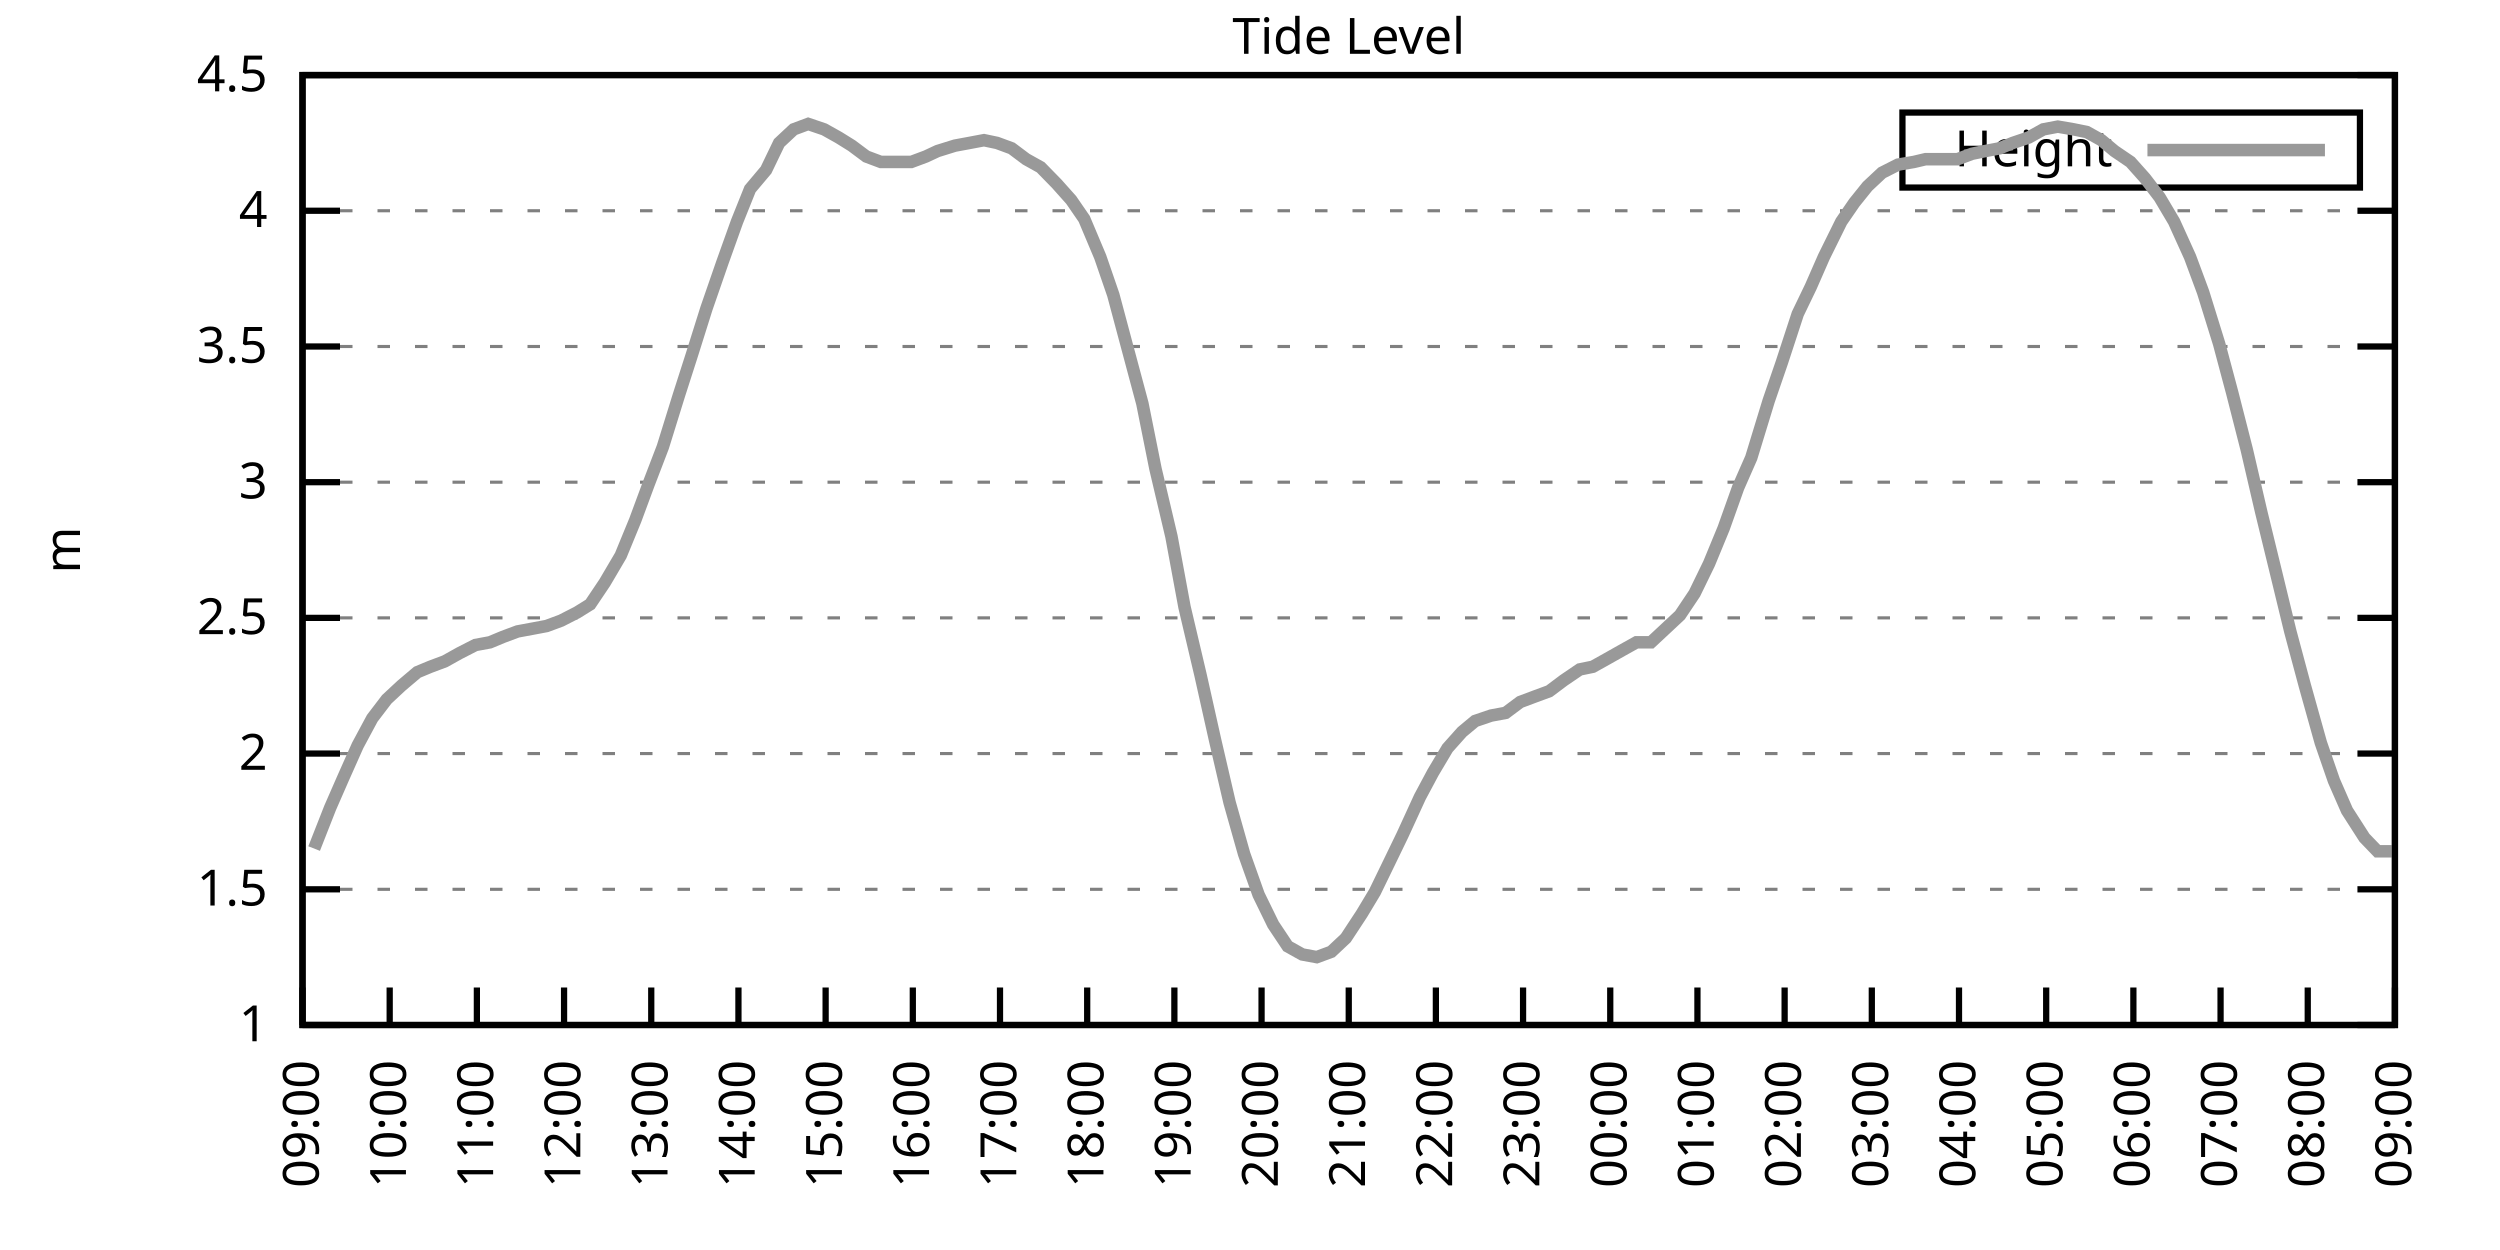
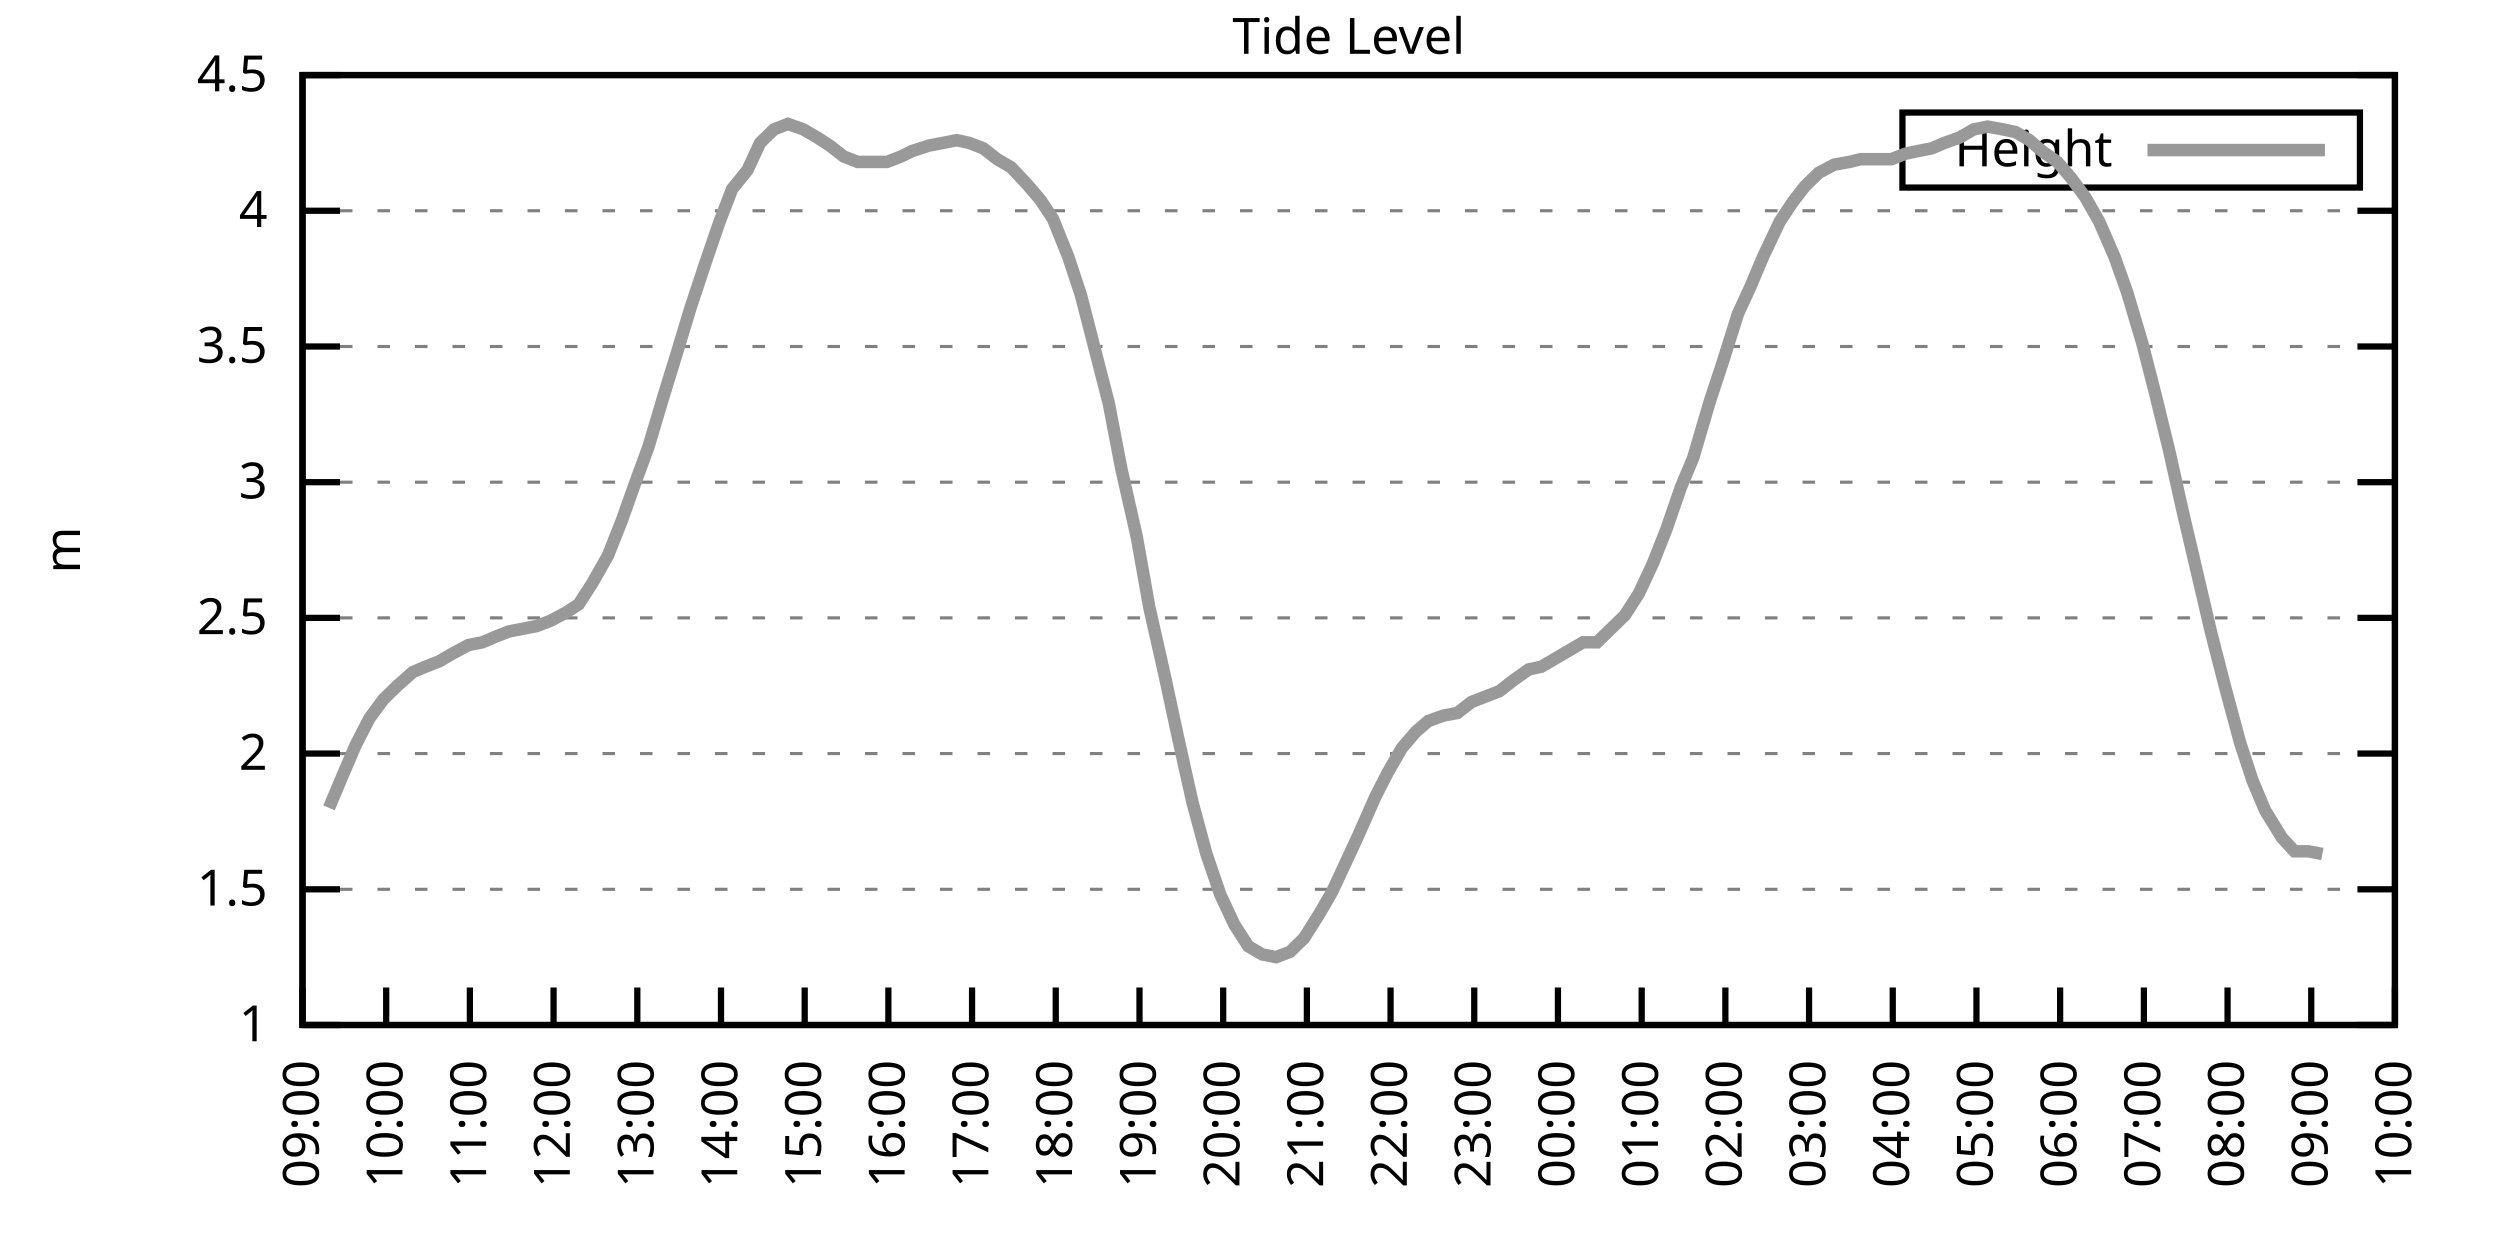
<svg xmlns="http://www.w3.org/2000/svg" xmlns:xlink="http://www.w3.org/1999/xlink" width="400" height="200" viewBox="0 0 400 200">
  <g id="gnuplot_canvas">
    <rect x="0" y="0" width="400" height="200" fill="none" />
    <defs>
      <circle id="gpDot" r="0.5" stroke-width="0.5" stroke="currentColor" />
      <path id="gpPt0" stroke-width="0.333" stroke="currentColor" d="M-1,0 h2 M0,-1 v2" />
      <path id="gpPt1" stroke-width="0.333" stroke="currentColor" d="M-1,-1 L1,1 M1,-1 L-1,1" />
      <path id="gpPt2" stroke-width="0.333" stroke="currentColor" d="M-1,0 L1,0 M0,-1 L0,1 M-1,-1 L1,1 M-1,1 L1,-1" />
      <rect id="gpPt3" stroke-width="0.333" stroke="currentColor" x="-1" y="-1" width="2" height="2" />
      <rect id="gpPt4" stroke-width="0.333" stroke="currentColor" fill="currentColor" x="-1" y="-1" width="2" height="2" />
      <circle id="gpPt5" stroke-width="0.333" stroke="currentColor" cx="0" cy="0" r="1" />
      <use xlink:href="#gpPt5" id="gpPt6" fill="currentColor" stroke="none" />
      <path id="gpPt7" stroke-width="0.333" stroke="currentColor" d="M0,-1.33 L-1.33,0.67 L1.33,0.67 z" />
      <use xlink:href="#gpPt7" id="gpPt8" fill="currentColor" stroke="none" />
      <use xlink:href="#gpPt7" id="gpPt9" stroke="currentColor" transform="rotate(180)" />
      <use xlink:href="#gpPt9" id="gpPt10" fill="currentColor" stroke="none" />
      <use xlink:href="#gpPt3" id="gpPt11" stroke="currentColor" transform="rotate(45)" />
      <use xlink:href="#gpPt11" id="gpPt12" fill="currentColor" stroke="none" />
      <path id="gpPt13" stroke-width="0.333" stroke="currentColor" d="M0,1.330 L1.265,0.411 L0.782,-1.067 L-0.782,-1.076 L-1.265,0.411 z" />
      <use xlink:href="#gpPt13" id="gpPt14" fill="currentColor" stroke="none" />
      <filter id="textbox" filterUnits="objectBoundingBox" x="0" y="0" height="1" width="1">
        <feFlood flood-color="white" flood-opacity="1" result="bgnd" />
        <feComposite in="SourceGraphic" in2="bgnd" operator="atop" />
      </filter>
      <filter id="greybox" filterUnits="objectBoundingBox" x="0" y="0" height="1" width="1">
        <feFlood flood-color="lightgrey" flood-opacity="1" result="grey" />
        <feComposite in="SourceGraphic" in2="grey" operator="atop" />
      </filter>
    </defs>
    <g fill="none" color="white" stroke="currentColor" stroke-width="1.00" stroke-linecap="butt" stroke-linejoin="miter">
</g>
    <g fill="none" color="black" stroke="currentColor" stroke-width="1.00" stroke-linecap="butt" stroke-linejoin="miter">
      <g stroke="none" shape-rendering="crispEdges">
        <polygon fill="rgb(255, 255, 255)" points="48.40,164.00 383.18,164.00 383.18,12.02 48.40,12.02 " />
      </g>
    </g>
    <g fill="none" color="black" stroke="currentColor" stroke-width="1.00" stroke-linecap="butt" stroke-linejoin="miter">
</g>
    <g fill="none" color="black" stroke="black" stroke-width="0.50" stroke-linecap="butt" stroke-linejoin="miter">
</g>
    <g fill="none" color="gray" stroke="currentColor" stroke-width="0.50" stroke-linecap="butt" stroke-linejoin="miter">
      <path stroke="gray" stroke-dasharray="2,4" class="gridline" d="M48.40,164.00 L383.19,164.00  " />
    </g>
    <g fill="none" color="gray" stroke="gray" stroke-width="1.00" stroke-linecap="butt" stroke-linejoin="miter">
</g>
    <g fill="none" color="black" stroke="currentColor" stroke-width="1.00" stroke-linecap="butt" stroke-linejoin="miter">
      <path stroke="black" d="M48.40,164.00 L54.40,164.00 M383.19,164.00 L377.19,164.00  " />
      <g transform="translate(42.80,166.60)" stroke="none" fill="black" font-family="Sans" font-size="8.00" text-anchor="end">
        <text>
          <tspan font-family="Sans"> 1</tspan>
        </text>
      </g>
    </g>
    <g fill="none" color="black" stroke="currentColor" stroke-width="1.00" stroke-linecap="butt" stroke-linejoin="miter">
</g>
    <g fill="none" color="black" stroke="black" stroke-width="0.50" stroke-linecap="butt" stroke-linejoin="miter">
</g>
    <g fill="none" color="gray" stroke="currentColor" stroke-width="0.50" stroke-linecap="butt" stroke-linejoin="miter">
      <path stroke="gray" stroke-dasharray="2,4" class="gridline" d="M48.40,142.29 L383.19,142.29  " />
    </g>
    <g fill="none" color="gray" stroke="gray" stroke-width="1.00" stroke-linecap="butt" stroke-linejoin="miter">
</g>
    <g fill="none" color="black" stroke="currentColor" stroke-width="1.00" stroke-linecap="butt" stroke-linejoin="miter">
      <path stroke="black" d="M48.40,142.29 L54.40,142.29 M383.19,142.29 L377.19,142.29  " />
      <g transform="translate(42.80,144.89)" stroke="none" fill="black" font-family="Sans" font-size="8.00" text-anchor="end">
        <text>
          <tspan font-family="Sans"> 1.5</tspan>
        </text>
      </g>
    </g>
    <g fill="none" color="black" stroke="currentColor" stroke-width="1.00" stroke-linecap="butt" stroke-linejoin="miter">
</g>
    <g fill="none" color="black" stroke="black" stroke-width="0.50" stroke-linecap="butt" stroke-linejoin="miter">
</g>
    <g fill="none" color="gray" stroke="currentColor" stroke-width="0.50" stroke-linecap="butt" stroke-linejoin="miter">
      <path stroke="gray" stroke-dasharray="2,4" class="gridline" d="M48.40,120.57 L383.19,120.57  " />
    </g>
    <g fill="none" color="gray" stroke="gray" stroke-width="1.00" stroke-linecap="butt" stroke-linejoin="miter">
</g>
    <g fill="none" color="black" stroke="currentColor" stroke-width="1.00" stroke-linecap="butt" stroke-linejoin="miter">
      <path stroke="black" d="M48.40,120.57 L54.40,120.57 M383.19,120.57 L377.19,120.57  " />
      <g transform="translate(42.80,123.17)" stroke="none" fill="black" font-family="Sans" font-size="8.00" text-anchor="end">
        <text>
          <tspan font-family="Sans"> 2</tspan>
        </text>
      </g>
    </g>
    <g fill="none" color="black" stroke="currentColor" stroke-width="1.00" stroke-linecap="butt" stroke-linejoin="miter">
</g>
    <g fill="none" color="black" stroke="black" stroke-width="0.50" stroke-linecap="butt" stroke-linejoin="miter">
</g>
    <g fill="none" color="gray" stroke="currentColor" stroke-width="0.50" stroke-linecap="butt" stroke-linejoin="miter">
      <path stroke="gray" stroke-dasharray="2,4" class="gridline" d="M48.40,98.86 L383.19,98.86  " />
    </g>
    <g fill="none" color="gray" stroke="gray" stroke-width="1.00" stroke-linecap="butt" stroke-linejoin="miter">
</g>
    <g fill="none" color="black" stroke="currentColor" stroke-width="1.00" stroke-linecap="butt" stroke-linejoin="miter">
      <path stroke="black" d="M48.40,98.86 L54.40,98.86 M383.19,98.86 L377.19,98.86  " />
      <g transform="translate(42.80,101.46)" stroke="none" fill="black" font-family="Sans" font-size="8.00" text-anchor="end">
        <text>
          <tspan font-family="Sans"> 2.5</tspan>
        </text>
      </g>
    </g>
    <g fill="none" color="black" stroke="currentColor" stroke-width="1.00" stroke-linecap="butt" stroke-linejoin="miter">
</g>
    <g fill="none" color="black" stroke="black" stroke-width="0.50" stroke-linecap="butt" stroke-linejoin="miter">
</g>
    <g fill="none" color="gray" stroke="currentColor" stroke-width="0.50" stroke-linecap="butt" stroke-linejoin="miter">
      <path stroke="gray" stroke-dasharray="2,4" class="gridline" d="M48.40,77.15 L383.19,77.15  " />
    </g>
    <g fill="none" color="gray" stroke="gray" stroke-width="1.00" stroke-linecap="butt" stroke-linejoin="miter">
</g>
    <g fill="none" color="black" stroke="currentColor" stroke-width="1.00" stroke-linecap="butt" stroke-linejoin="miter">
      <path stroke="black" d="M48.40,77.15 L54.40,77.15 M383.19,77.15 L377.19,77.15  " />
      <g transform="translate(42.80,79.75)" stroke="none" fill="black" font-family="Sans" font-size="8.00" text-anchor="end">
        <text>
          <tspan font-family="Sans"> 3</tspan>
        </text>
      </g>
    </g>
    <g fill="none" color="black" stroke="currentColor" stroke-width="1.00" stroke-linecap="butt" stroke-linejoin="miter">
</g>
    <g fill="none" color="black" stroke="black" stroke-width="0.50" stroke-linecap="butt" stroke-linejoin="miter">
</g>
    <g fill="none" color="gray" stroke="currentColor" stroke-width="0.50" stroke-linecap="butt" stroke-linejoin="miter">
      <path stroke="gray" stroke-dasharray="2,4" class="gridline" d="M48.40,55.44 L383.19,55.44  " />
    </g>
    <g fill="none" color="gray" stroke="gray" stroke-width="1.00" stroke-linecap="butt" stroke-linejoin="miter">
</g>
    <g fill="none" color="black" stroke="currentColor" stroke-width="1.00" stroke-linecap="butt" stroke-linejoin="miter">
      <path stroke="black" d="M48.40,55.44 L54.40,55.44 M383.19,55.44 L377.19,55.44  " />
      <g transform="translate(42.80,58.04)" stroke="none" fill="black" font-family="Sans" font-size="8.00" text-anchor="end">
        <text>
          <tspan font-family="Sans"> 3.5</tspan>
        </text>
      </g>
    </g>
    <g fill="none" color="black" stroke="currentColor" stroke-width="1.00" stroke-linecap="butt" stroke-linejoin="miter">
</g>
    <g fill="none" color="black" stroke="black" stroke-width="0.50" stroke-linecap="butt" stroke-linejoin="miter">
</g>
    <g fill="none" color="gray" stroke="currentColor" stroke-width="0.50" stroke-linecap="butt" stroke-linejoin="miter">
      <path stroke="gray" stroke-dasharray="2,4" class="gridline" d="M48.40,33.72 L383.19,33.72  " />
    </g>
    <g fill="none" color="gray" stroke="gray" stroke-width="1.00" stroke-linecap="butt" stroke-linejoin="miter">
</g>
    <g fill="none" color="black" stroke="currentColor" stroke-width="1.00" stroke-linecap="butt" stroke-linejoin="miter">
      <path stroke="black" d="M48.40,33.72 L54.40,33.72 M383.19,33.72 L377.19,33.72  " />
      <g transform="translate(42.80,36.32)" stroke="none" fill="black" font-family="Sans" font-size="8.00" text-anchor="end">
        <text>
          <tspan font-family="Sans"> 4</tspan>
        </text>
      </g>
    </g>
    <g fill="none" color="black" stroke="currentColor" stroke-width="1.00" stroke-linecap="butt" stroke-linejoin="miter">
</g>
    <g fill="none" color="black" stroke="black" stroke-width="0.50" stroke-linecap="butt" stroke-linejoin="miter">
</g>
    <g fill="none" color="gray" stroke="currentColor" stroke-width="0.50" stroke-linecap="butt" stroke-linejoin="miter">
      <path stroke="gray" stroke-dasharray="2,4" class="gridline" d="M48.40,12.01 L383.19,12.01  " />
    </g>
    <g fill="none" color="gray" stroke="gray" stroke-width="1.00" stroke-linecap="butt" stroke-linejoin="miter">
</g>
    <g fill="none" color="black" stroke="currentColor" stroke-width="1.00" stroke-linecap="butt" stroke-linejoin="miter">
      <path stroke="black" d="M48.40,12.01 L54.40,12.01 M383.19,12.01 L377.19,12.01  " />
      <g transform="translate(42.80,14.61)" stroke="none" fill="black" font-family="Sans" font-size="8.00" text-anchor="end">
        <text>
          <tspan font-family="Sans"> 4.5</tspan>
        </text>
      </g>
    </g>
    <g fill="none" color="black" stroke="currentColor" stroke-width="1.00" stroke-linecap="butt" stroke-linejoin="miter">
      <path stroke="black" d="M48.40,164.00 L48.40,158.00  " />
      <g transform="translate(51.00,169.60) rotate(270.00)" stroke="none" fill="black" font-family="Sans" font-size="8.00" text-anchor="end">
        <text>
          <tspan font-family="Sans">09:00</tspan>
        </text>
      </g>
    </g>
    <g fill="none" color="black" stroke="currentColor" stroke-width="1.00" stroke-linecap="butt" stroke-linejoin="miter">
-       <path stroke="black" d="M62.35,164.00 L62.35,158.00  " />
-       <g transform="translate(64.95,169.60) rotate(270.00)" stroke="none" fill="black" font-family="Sans" font-size="8.00" text-anchor="end">
+       <path stroke="black" d="M61.79,164.00 L61.79,158.00  " />
+       <g transform="translate(64.39,169.60) rotate(270.00)" stroke="none" fill="black" font-family="Sans" font-size="8.00" text-anchor="end">
        <text>
          <tspan font-family="Sans">10:00</tspan>
        </text>
      </g>
    </g>
    <g fill="none" color="black" stroke="currentColor" stroke-width="1.00" stroke-linecap="butt" stroke-linejoin="miter">
-       <path stroke="black" d="M76.30,164.00 L76.30,158.00  " />
-       <g transform="translate(78.90,169.60) rotate(270.00)" stroke="none" fill="black" font-family="Sans" font-size="8.00" text-anchor="end">
+       <path stroke="black" d="M75.18,164.00 L75.18,158.00  " />
+       <g transform="translate(77.78,169.60) rotate(270.00)" stroke="none" fill="black" font-family="Sans" font-size="8.00" text-anchor="end">
        <text>
          <tspan font-family="Sans">11:00</tspan>
        </text>
      </g>
    </g>
    <g fill="none" color="black" stroke="currentColor" stroke-width="1.00" stroke-linecap="butt" stroke-linejoin="miter">
-       <path stroke="black" d="M90.25,164.00 L90.25,158.00  " />
-       <g transform="translate(92.85,169.60) rotate(270.00)" stroke="none" fill="black" font-family="Sans" font-size="8.00" text-anchor="end">
+       <path stroke="black" d="M88.57,164.00 L88.57,158.00  " />
+       <g transform="translate(91.17,169.60) rotate(270.00)" stroke="none" fill="black" font-family="Sans" font-size="8.00" text-anchor="end">
        <text>
          <tspan font-family="Sans">12:00</tspan>
        </text>
      </g>
    </g>
    <g fill="none" color="black" stroke="currentColor" stroke-width="1.00" stroke-linecap="butt" stroke-linejoin="miter">
-       <path stroke="black" d="M104.20,164.00 L104.20,158.00  " />
-       <g transform="translate(106.80,169.60) rotate(270.00)" stroke="none" fill="black" font-family="Sans" font-size="8.00" text-anchor="end">
+       <path stroke="black" d="M101.97,164.00 L101.97,158.00  " />
+       <g transform="translate(104.57,169.60) rotate(270.00)" stroke="none" fill="black" font-family="Sans" font-size="8.00" text-anchor="end">
        <text>
          <tspan font-family="Sans">13:00</tspan>
        </text>
      </g>
    </g>
    <g fill="none" color="black" stroke="currentColor" stroke-width="1.00" stroke-linecap="butt" stroke-linejoin="miter">
-       <path stroke="black" d="M118.15,164.00 L118.15,158.00  " />
-       <g transform="translate(120.75,169.60) rotate(270.00)" stroke="none" fill="black" font-family="Sans" font-size="8.00" text-anchor="end">
+       <path stroke="black" d="M115.36,164.00 L115.36,158.00  " />
+       <g transform="translate(117.96,169.60) rotate(270.00)" stroke="none" fill="black" font-family="Sans" font-size="8.00" text-anchor="end">
        <text>
          <tspan font-family="Sans">14:00</tspan>
        </text>
      </g>
    </g>
    <g fill="none" color="black" stroke="currentColor" stroke-width="1.00" stroke-linecap="butt" stroke-linejoin="miter">
-       <path stroke="black" d="M132.10,164.00 L132.10,158.00  " />
-       <g transform="translate(134.70,169.60) rotate(270.00)" stroke="none" fill="black" font-family="Sans" font-size="8.00" text-anchor="end">
+       <path stroke="black" d="M128.75,164.00 L128.75,158.00  " />
+       <g transform="translate(131.35,169.60) rotate(270.00)" stroke="none" fill="black" font-family="Sans" font-size="8.00" text-anchor="end">
        <text>
          <tspan font-family="Sans">15:00</tspan>
        </text>
      </g>
    </g>
    <g fill="none" color="black" stroke="currentColor" stroke-width="1.00" stroke-linecap="butt" stroke-linejoin="miter">
-       <path stroke="black" d="M146.05,164.00 L146.05,158.00  " />
-       <g transform="translate(148.65,169.60) rotate(270.00)" stroke="none" fill="black" font-family="Sans" font-size="8.00" text-anchor="end">
+       <path stroke="black" d="M142.14,164.00 L142.14,158.00  " />
+       <g transform="translate(144.74,169.60) rotate(270.00)" stroke="none" fill="black" font-family="Sans" font-size="8.00" text-anchor="end">
        <text>
          <tspan font-family="Sans">16:00</tspan>
        </text>
      </g>
    </g>
    <g fill="none" color="black" stroke="currentColor" stroke-width="1.00" stroke-linecap="butt" stroke-linejoin="miter">
-       <path stroke="black" d="M160.00,164.00 L160.00,158.00  " />
-       <g transform="translate(162.60,169.60) rotate(270.00)" stroke="none" fill="black" font-family="Sans" font-size="8.00" text-anchor="end">
+       <path stroke="black" d="M155.53,164.00 L155.53,158.00  " />
+       <g transform="translate(158.13,169.60) rotate(270.00)" stroke="none" fill="black" font-family="Sans" font-size="8.00" text-anchor="end">
        <text>
          <tspan font-family="Sans">17:00</tspan>
        </text>
      </g>
    </g>
    <g fill="none" color="black" stroke="currentColor" stroke-width="1.00" stroke-linecap="butt" stroke-linejoin="miter">
-       <path stroke="black" d="M173.95,164.00 L173.95,158.00  " />
-       <g transform="translate(176.55,169.60) rotate(270.00)" stroke="none" fill="black" font-family="Sans" font-size="8.00" text-anchor="end">
+       <path stroke="black" d="M168.92,164.00 L168.92,158.00  " />
+       <g transform="translate(171.52,169.60) rotate(270.00)" stroke="none" fill="black" font-family="Sans" font-size="8.00" text-anchor="end">
        <text>
          <tspan font-family="Sans">18:00</tspan>
        </text>
      </g>
    </g>
    <g fill="none" color="black" stroke="currentColor" stroke-width="1.00" stroke-linecap="butt" stroke-linejoin="miter">
-       <path stroke="black" d="M187.90,164.00 L187.90,158.00  " />
-       <g transform="translate(190.50,169.60) rotate(270.00)" stroke="none" fill="black" font-family="Sans" font-size="8.00" text-anchor="end">
+       <path stroke="black" d="M182.32,164.00 L182.32,158.00  " />
+       <g transform="translate(184.92,169.60) rotate(270.00)" stroke="none" fill="black" font-family="Sans" font-size="8.00" text-anchor="end">
        <text>
          <tspan font-family="Sans">19:00</tspan>
        </text>
      </g>
    </g>
    <g fill="none" color="black" stroke="currentColor" stroke-width="1.00" stroke-linecap="butt" stroke-linejoin="miter">
-       <path stroke="black" d="M201.85,164.00 L201.85,158.00  " />
-       <g transform="translate(204.45,169.60) rotate(270.00)" stroke="none" fill="black" font-family="Sans" font-size="8.00" text-anchor="end">
+       <path stroke="black" d="M195.71,164.00 L195.71,158.00  " />
+       <g transform="translate(198.31,169.60) rotate(270.00)" stroke="none" fill="black" font-family="Sans" font-size="8.00" text-anchor="end">
        <text>
          <tspan font-family="Sans">20:00</tspan>
        </text>
      </g>
    </g>
    <g fill="none" color="black" stroke="currentColor" stroke-width="1.00" stroke-linecap="butt" stroke-linejoin="miter">
-       <path stroke="black" d="M215.80,164.00 L215.80,158.00  " />
-       <g transform="translate(218.40,169.60) rotate(270.00)" stroke="none" fill="black" font-family="Sans" font-size="8.00" text-anchor="end">
+       <path stroke="black" d="M209.10,164.00 L209.10,158.00  " />
+       <g transform="translate(211.70,169.60) rotate(270.00)" stroke="none" fill="black" font-family="Sans" font-size="8.00" text-anchor="end">
        <text>
          <tspan font-family="Sans">21:00</tspan>
        </text>
      </g>
    </g>
    <g fill="none" color="black" stroke="currentColor" stroke-width="1.00" stroke-linecap="butt" stroke-linejoin="miter">
-       <path stroke="black" d="M229.74,164.00 L229.74,158.00  " />
-       <g transform="translate(232.34,169.60) rotate(270.00)" stroke="none" fill="black" font-family="Sans" font-size="8.00" text-anchor="end">
+       <path stroke="black" d="M222.49,164.00 L222.49,158.00  " />
+       <g transform="translate(225.09,169.60) rotate(270.00)" stroke="none" fill="black" font-family="Sans" font-size="8.00" text-anchor="end">
        <text>
          <tspan font-family="Sans">22:00</tspan>
        </text>
      </g>
    </g>
    <g fill="none" color="black" stroke="currentColor" stroke-width="1.00" stroke-linecap="butt" stroke-linejoin="miter">
-       <path stroke="black" d="M243.69,164.00 L243.69,158.00  " />
-       <g transform="translate(246.29,169.60) rotate(270.00)" stroke="none" fill="black" font-family="Sans" font-size="8.00" text-anchor="end">
+       <path stroke="black" d="M235.88,164.00 L235.88,158.00  " />
+       <g transform="translate(238.48,169.60) rotate(270.00)" stroke="none" fill="black" font-family="Sans" font-size="8.00" text-anchor="end">
        <text>
          <tspan font-family="Sans">23:00</tspan>
        </text>
      </g>
    </g>
    <g fill="none" color="black" stroke="currentColor" stroke-width="1.00" stroke-linecap="butt" stroke-linejoin="miter">
-       <path stroke="black" d="M257.64,164.00 L257.64,158.00  " />
-       <g transform="translate(260.24,169.60) rotate(270.00)" stroke="none" fill="black" font-family="Sans" font-size="8.00" text-anchor="end">
+       <path stroke="black" d="M249.27,164.00 L249.27,158.00  " />
+       <g transform="translate(251.87,169.60) rotate(270.00)" stroke="none" fill="black" font-family="Sans" font-size="8.00" text-anchor="end">
        <text>
          <tspan font-family="Sans">00:00</tspan>
        </text>
      </g>
    </g>
    <g fill="none" color="black" stroke="currentColor" stroke-width="1.00" stroke-linecap="butt" stroke-linejoin="miter">
-       <path stroke="black" d="M271.59,164.00 L271.59,158.00  " />
-       <g transform="translate(274.19,169.60) rotate(270.00)" stroke="none" fill="black" font-family="Sans" font-size="8.00" text-anchor="end">
+       <path stroke="black" d="M262.67,164.00 L262.67,158.00  " />
+       <g transform="translate(265.27,169.60) rotate(270.00)" stroke="none" fill="black" font-family="Sans" font-size="8.00" text-anchor="end">
        <text>
          <tspan font-family="Sans">01:00</tspan>
        </text>
      </g>
    </g>
    <g fill="none" color="black" stroke="currentColor" stroke-width="1.00" stroke-linecap="butt" stroke-linejoin="miter">
-       <path stroke="black" d="M285.54,164.00 L285.54,158.00  " />
-       <g transform="translate(288.14,169.60) rotate(270.00)" stroke="none" fill="black" font-family="Sans" font-size="8.00" text-anchor="end">
+       <path stroke="black" d="M276.06,164.00 L276.06,158.00  " />
+       <g transform="translate(278.66,169.60) rotate(270.00)" stroke="none" fill="black" font-family="Sans" font-size="8.00" text-anchor="end">
        <text>
          <tspan font-family="Sans">02:00</tspan>
        </text>
      </g>
    </g>
    <g fill="none" color="black" stroke="currentColor" stroke-width="1.00" stroke-linecap="butt" stroke-linejoin="miter">
-       <path stroke="black" d="M299.49,164.00 L299.49,158.00  " />
-       <g transform="translate(302.09,169.60) rotate(270.00)" stroke="none" fill="black" font-family="Sans" font-size="8.00" text-anchor="end">
+       <path stroke="black" d="M289.45,164.00 L289.45,158.00  " />
+       <g transform="translate(292.05,169.60) rotate(270.00)" stroke="none" fill="black" font-family="Sans" font-size="8.00" text-anchor="end">
        <text>
          <tspan font-family="Sans">03:00</tspan>
        </text>
      </g>
    </g>
    <g fill="none" color="black" stroke="currentColor" stroke-width="1.00" stroke-linecap="butt" stroke-linejoin="miter">
-       <path stroke="black" d="M313.44,164.00 L313.44,158.00  " />
-       <g transform="translate(316.04,169.60) rotate(270.00)" stroke="none" fill="black" font-family="Sans" font-size="8.00" text-anchor="end">
+       <path stroke="black" d="M302.84,164.00 L302.84,158.00  " />
+       <g transform="translate(305.44,169.60) rotate(270.00)" stroke="none" fill="black" font-family="Sans" font-size="8.00" text-anchor="end">
        <text>
          <tspan font-family="Sans">04:00</tspan>
        </text>
      </g>
    </g>
    <g fill="none" color="black" stroke="currentColor" stroke-width="1.00" stroke-linecap="butt" stroke-linejoin="miter">
-       <path stroke="black" d="M327.39,164.00 L327.39,158.00  " />
-       <g transform="translate(329.99,169.60) rotate(270.00)" stroke="none" fill="black" font-family="Sans" font-size="8.00" text-anchor="end">
+       <path stroke="black" d="M316.23,164.00 L316.23,158.00  " />
+       <g transform="translate(318.83,169.60) rotate(270.00)" stroke="none" fill="black" font-family="Sans" font-size="8.00" text-anchor="end">
        <text>
          <tspan font-family="Sans">05:00</tspan>
        </text>
      </g>
    </g>
    <g fill="none" color="black" stroke="currentColor" stroke-width="1.00" stroke-linecap="butt" stroke-linejoin="miter">
-       <path stroke="black" d="M341.34,164.00 L341.34,158.00  " />
-       <g transform="translate(343.94,169.60) rotate(270.00)" stroke="none" fill="black" font-family="Sans" font-size="8.00" text-anchor="end">
+       <path stroke="black" d="M329.62,164.00 L329.62,158.00  " />
+       <g transform="translate(332.22,169.60) rotate(270.00)" stroke="none" fill="black" font-family="Sans" font-size="8.00" text-anchor="end">
        <text>
          <tspan font-family="Sans">06:00</tspan>
        </text>
      </g>
    </g>
    <g fill="none" color="black" stroke="currentColor" stroke-width="1.00" stroke-linecap="butt" stroke-linejoin="miter">
-       <path stroke="black" d="M355.29,164.00 L355.29,158.00  " />
-       <g transform="translate(357.89,169.60) rotate(270.00)" stroke="none" fill="black" font-family="Sans" font-size="8.00" text-anchor="end">
+       <path stroke="black" d="M343.02,164.00 L343.02,158.00  " />
+       <g transform="translate(345.62,169.60) rotate(270.00)" stroke="none" fill="black" font-family="Sans" font-size="8.00" text-anchor="end">
        <text>
          <tspan font-family="Sans">07:00</tspan>
        </text>
      </g>
    </g>
    <g fill="none" color="black" stroke="currentColor" stroke-width="1.00" stroke-linecap="butt" stroke-linejoin="miter">
-       <path stroke="black" d="M369.24,164.00 L369.24,158.00  " />
-       <g transform="translate(371.84,169.60) rotate(270.00)" stroke="none" fill="black" font-family="Sans" font-size="8.00" text-anchor="end">
+       <path stroke="black" d="M356.41,164.00 L356.41,158.00  " />
+       <g transform="translate(359.01,169.60) rotate(270.00)" stroke="none" fill="black" font-family="Sans" font-size="8.00" text-anchor="end">
        <text>
          <tspan font-family="Sans">08:00</tspan>
+         </text>
+       </g>
+     </g>
+     <g fill="none" color="black" stroke="currentColor" stroke-width="1.00" stroke-linecap="butt" stroke-linejoin="miter">
+       <path stroke="black" d="M369.80,164.00 L369.80,158.00  " />
+       <g transform="translate(372.40,169.60) rotate(270.00)" stroke="none" fill="black" font-family="Sans" font-size="8.00" text-anchor="end">
+         <text>
+           <tspan font-family="Sans">09:00</tspan>
        </text>
      </g>
    </g>
    <g fill="none" color="black" stroke="currentColor" stroke-width="1.00" stroke-linecap="butt" stroke-linejoin="miter">
      <path stroke="black" d="M383.19,164.00 L383.19,158.00  " />
      <g transform="translate(385.79,169.60) rotate(270.00)" stroke="none" fill="black" font-family="Sans" font-size="8.00" text-anchor="end">
        <text>
-           <tspan font-family="Sans">09:00</tspan>
+           <tspan font-family="Sans">10:00</tspan>
        </text>
      </g>
    </g>
    <g fill="none" color="black" stroke="currentColor" stroke-width="1.00" stroke-linecap="butt" stroke-linejoin="miter">
</g>
    <g fill="none" color="black" stroke="currentColor" stroke-width="1.00" stroke-linecap="butt" stroke-linejoin="miter">
      <path stroke="black" d="M48.40,12.01 L48.40,164.00 L383.19,164.00 L383.19,12.01 L48.40,12.01 Z  " />
    </g>
    <g fill="none" color="black" stroke="currentColor" stroke-width="1.00" stroke-linecap="butt" stroke-linejoin="miter">
</g>
    <g fill="none" color="black" stroke="currentColor" stroke-width="1.00" stroke-linecap="butt" stroke-linejoin="miter">
      <path stroke="black" d="M304.39,30.01 L304.39,18.01 L377.59,18.01 L377.59,30.01 L304.39,30.01 Z  " />
    </g>
    <g id="Tide_level_plot_1">
      <g fill="none" color="white" stroke="black" stroke-width="2.00" stroke-linecap="butt" stroke-linejoin="miter">
</g>
      <g fill="none" color="black" stroke="currentColor" stroke-width="2.00" stroke-linecap="butt" stroke-linejoin="miter">
        <g transform="translate(337.99,26.61)" stroke="none" fill="black" font-family="Sans" font-size="8.00" text-anchor="end">
          <text>
            <tspan font-family="Sans">Height</tspan>
          </text>
        </g>
      </g>
      <g fill="none" color="black" stroke="currentColor" stroke-width="2.00" stroke-linecap="butt" stroke-linejoin="miter">
-         <path stroke="rgb(153, 153, 153)" d="M343.59,24.01 L371.99,24.01 M50.26,135.77 L52.82,129.26 L54.91,124.48 L57.23,119.27 L59.56,114.93 L61.88,111.89   L64.21,109.72 L66.77,107.55 L68.86,106.68 L71.18,105.81 L73.51,104.51 L76.07,103.20 L78.39,102.77 L80.48,101.90   L82.81,101.03 L85.13,100.60 L87.46,100.16 L89.78,99.30 L92.34,97.99 L94.43,96.69 L96.76,93.22 L99.32,88.87   L101.64,83.23 L103.73,77.58 L106.06,71.50 L108.62,63.25 L110.71,56.74 L113.03,49.36 L115.59,41.97 L117.92,35.46   L120.01,30.25 L122.57,27.21 L124.66,22.87 L126.98,20.70 L129.31,19.83 L131.87,20.70 L134.19,22.00 L136.28,23.30   L138.61,25.04 L140.93,25.91 L143.26,25.91 L145.81,25.91 L148.14,25.04 L150.00,24.17 L152.79,23.30 L155.11,22.87   L157.44,22.43 L159.53,22.87 L161.86,23.73 L164.18,25.47 L166.51,26.77 L169.06,29.38 L171.39,31.99 L173.48,35.03   L176.04,41.11 L178.13,47.18 L180.22,55.00 L182.78,64.56 L184.87,74.98 L187.43,85.83 L189.52,97.12 L192.08,107.98   L194.41,118.40 L196.73,128.39 L199.06,136.64 L201.38,143.16 L203.71,147.93 L206.03,151.41 L208.36,152.71 L210.68,153.14   L213.01,152.28 L215.33,150.10 L217.89,146.20 L219.98,142.72 L222.30,137.94 L224.40,133.60 L227.19,127.52 L229.28,123.61   L231.60,119.71 L233.93,117.10 L236.02,115.36 L238.58,114.49 L240.90,114.06 L243.23,112.32 L245.55,111.45 L247.88,110.59   L250.20,108.85 L252.76,107.11 L254.85,106.68 L257.18,105.38 L259.50,104.07 L261.83,102.77 L264.15,102.77 L266.48,100.60   L268.80,98.43 L271.13,94.95 L273.45,90.18 L275.78,84.53 L278.10,78.02 L280.20,73.24 L282.99,64.12 L285.08,58.04   L287.64,50.22 L289.73,45.88 L291.82,41.11 L294.61,35.46 L296.70,32.42 L298.80,29.81 L301.12,27.64 L303.68,26.34   L306.23,25.91 L308.09,25.47 L310.65,25.47 L313.21,25.47 L315.53,24.60 L317.63,24.17 L319.95,23.73 L322.04,22.87   L324.60,22.00 L326.93,20.70 L329.25,20.26 L331.81,20.70 L333.90,21.13 L336.23,22.43 L338.32,24.17 L340.88,25.91   L343.20,28.51 L345.53,31.55 L347.85,35.46 L350.41,41.11 L352.50,46.75 L355.06,55.00 L357.15,62.82 L359.48,71.94   L361.80,81.93 L364.13,91.48 L366.45,101.03 L368.78,109.72 L371.33,118.84 L373.43,124.92 L375.52,129.69 L378.31,134.04   L380.40,136.21 L382.73,136.21  " />
+         <path stroke="rgb(153, 153, 153)" d="M343.59,24.01 L371.99,24.01 M52.64,129.26 L54.65,124.48 L56.88,119.27 L59.11,114.93 L61.35,111.89 L63.58,109.72   L66.03,107.55 L68.04,106.68 L70.27,105.81 L72.50,104.51 L74.96,103.20 L77.19,102.77 L79.20,101.90 L81.43,101.03   L83.66,100.60 L85.90,100.16 L88.13,99.30 L90.58,97.99 L92.59,96.69 L94.82,93.22 L97.28,88.87 L99.51,83.23   L101.52,77.58 L103.75,71.50 L106.21,63.25 L108.22,56.74 L110.45,49.36 L112.90,41.97 L115.13,35.46 L117.14,30.25   L119.60,27.21 L121.61,22.87 L123.84,20.70 L126.07,19.83 L128.53,20.70 L130.76,22.00 L132.77,23.30 L135.00,25.04   L137.23,25.91 L139.46,25.91 L141.92,25.91 L144.15,25.04 L145.94,24.17 L148.61,23.30 L150.85,22.87 L153.08,22.43   L155.09,22.87 L157.32,23.73 L159.55,25.47 L161.78,26.77 L164.24,29.38 L166.47,31.99 L168.48,35.03 L170.93,41.11   L172.94,47.18 L174.95,55.00 L177.41,64.56 L179.41,74.98 L181.87,85.83 L183.88,97.12 L186.33,107.98 L188.57,118.40   L190.80,128.39 L193.03,136.64 L195.26,143.16 L197.49,147.93 L199.73,151.41 L201.96,152.71 L204.19,153.14 L206.42,152.28   L208.65,150.10 L211.11,146.20 L213.12,142.72 L215.35,137.94 L217.36,133.60 L220.04,127.52 L222.04,123.61 L224.28,119.71   L226.51,117.10 L228.52,115.36 L230.97,114.49 L233.20,114.06 L235.44,112.32 L237.67,111.45 L239.90,110.59 L242.13,108.85   L244.59,107.11 L246.60,106.68 L248.83,105.38 L251.06,104.07 L253.29,102.77 L255.52,102.77 L257.76,100.60 L259.99,98.43   L262.22,94.95 L264.45,90.18 L266.68,84.53 L268.92,78.02 L270.92,73.24 L273.60,64.12 L275.61,58.04 L278.07,50.22   L280.07,45.88 L282.08,41.11 L284.76,35.46 L286.77,32.42 L288.78,29.81 L291.01,27.64 L293.47,26.34 L295.92,25.91   L297.71,25.47 L300.16,25.47 L302.62,25.47 L304.85,24.60 L306.86,24.17 L309.09,23.73 L311.10,22.87 L313.55,22.00   L315.79,20.70 L318.02,20.26 L320.47,20.70 L322.48,21.13 L324.71,22.43 L326.72,24.17 L329.18,25.91 L331.41,28.51   L333.64,31.55 L335.87,35.46 L338.33,41.11 L340.34,46.75 L342.79,55.00 L344.80,62.82 L347.03,71.94 L349.26,81.93   L351.50,91.48 L353.73,101.03 L355.96,109.72 L358.42,118.84 L360.42,124.92 L362.43,129.69 L365.11,134.04 L367.12,136.21   L369.35,136.21 L371.58,136.64  " />
      </g>
    </g>
    <g fill="none" color="black" stroke="currentColor" stroke-width="2.00" stroke-linecap="butt" stroke-linejoin="miter">
</g>
    <g fill="none" color="black" stroke="black" stroke-width="1.00" stroke-linecap="butt" stroke-linejoin="miter">
</g>
    <g fill="none" color="black" stroke="currentColor" stroke-width="1.00" stroke-linecap="butt" stroke-linejoin="miter">
      <path stroke="black" d="M48.40,12.01 L48.40,164.00 L383.19,164.00 L383.19,12.01 L48.40,12.01 Z  " />
      <g transform="translate(12.80,88.01) rotate(270.00)" stroke="none" fill="black" font-family="Sans" font-size="8.00" text-anchor="middle">
        <text>
          <tspan font-family="Sans">m</tspan>
        </text>
      </g>
    </g>
    <g fill="none" color="black" stroke="currentColor" stroke-width="1.00" stroke-linecap="butt" stroke-linejoin="miter">
</g>
    <g fill="none" color="black" stroke="currentColor" stroke-width="1.00" stroke-linecap="butt" stroke-linejoin="miter">
      <g transform="translate(215.79,8.61)" stroke="none" fill="black" font-family="Sans" font-size="8.00" text-anchor="middle">
        <text>
          <tspan font-family="Sans">Tide Level</tspan>
        </text>
      </g>
    </g>
    <g fill="none" color="black" stroke="currentColor" stroke-width="1.00" stroke-linecap="butt" stroke-linejoin="miter">
</g>
  </g>
</svg>
